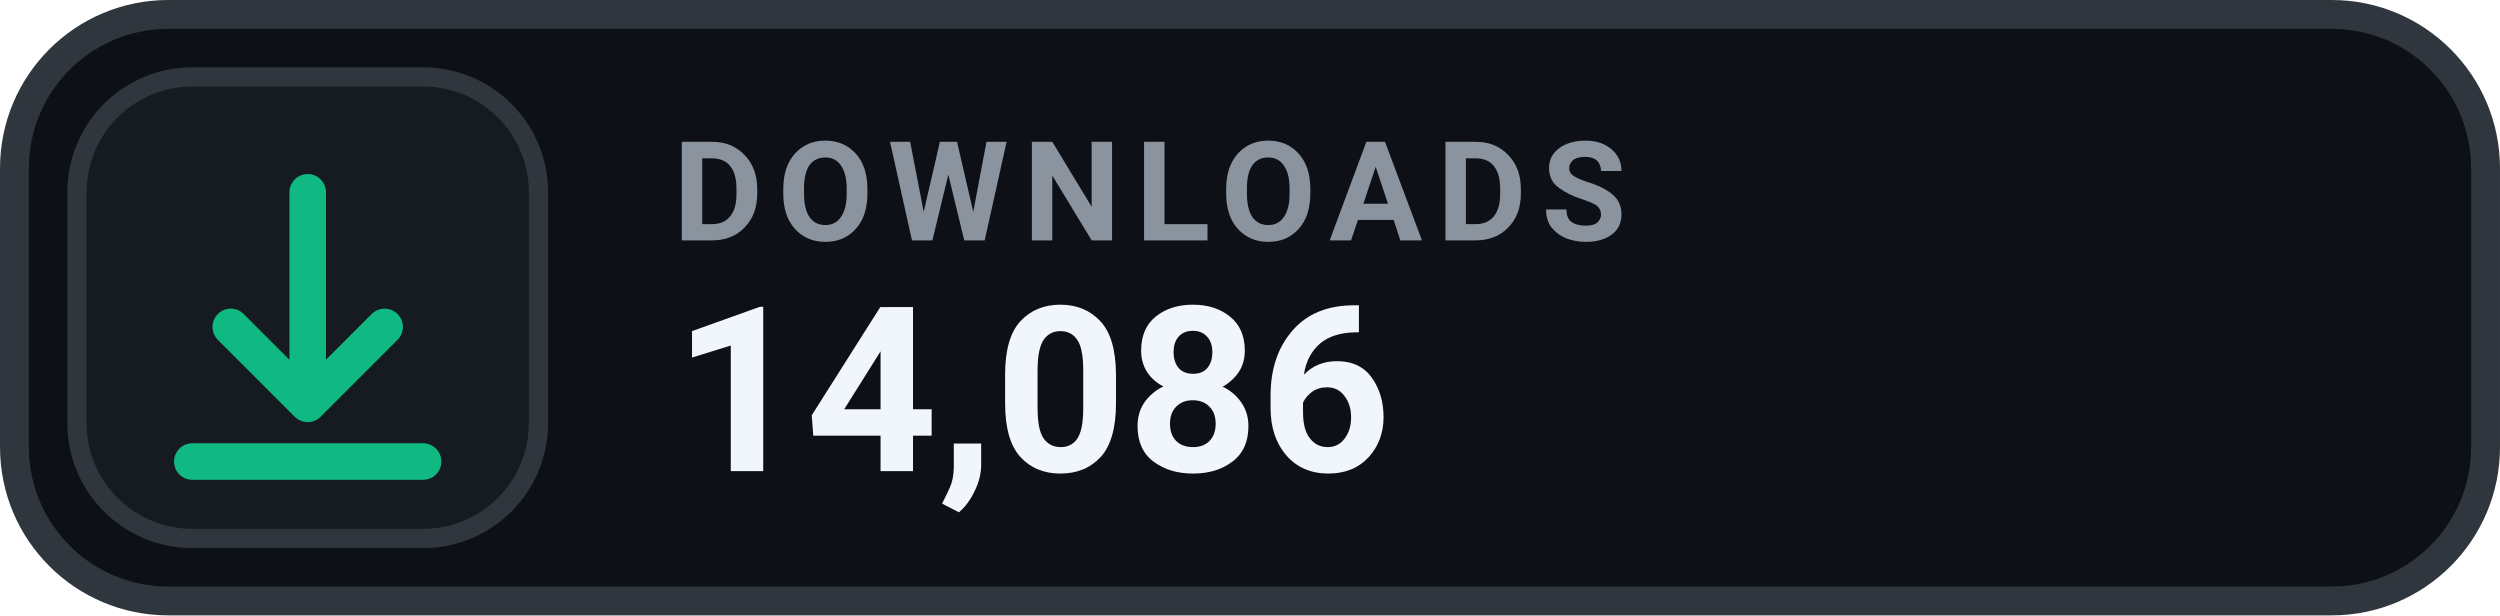
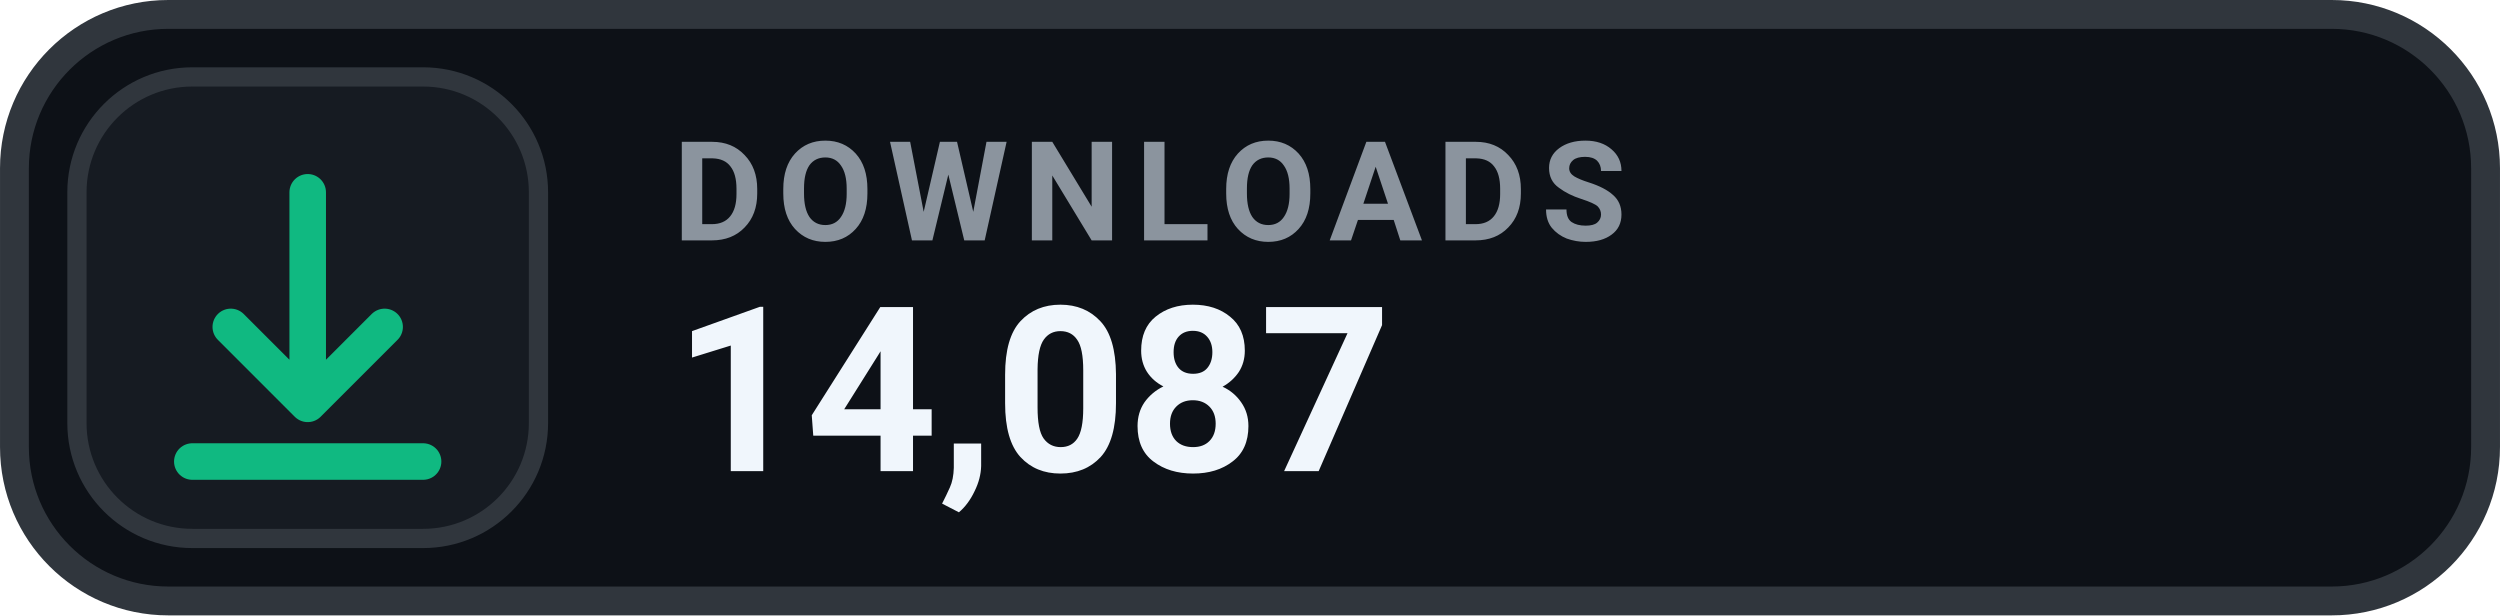
- <svg xmlns="http://www.w3.org/2000/svg" width="126" height="31.015" viewBox="0 0 130 32" role="img" aria-label="DOWNLOADS 14,086">
+ <svg xmlns="http://www.w3.org/2000/svg" width="126" height="31.015" viewBox="0 0 130 32" role="img" aria-label="DOWNLOADS 14,087">
  <rect x=".75" y=".75" width="128.5" height="30.5" rx="8" fill="#0D1117" stroke="#30363D" stroke-width="1.5" />
  <rect x="4" y="4" width="24" height="24" rx="6" fill="#161B22" stroke="#30363D" stroke-width="1" />
  <g transform="translate(16 16)" style="color:#10B981;">
    <path d="M0 -6 v11 m0 0 l4 -4 m-4 4 l-4 -4 M-6 8 h12" fill="none" stroke="currentColor" stroke-width="1.9" stroke-linecap="round" stroke-linejoin="round" />
  </g>
  <text x="35" y="12.5" fill="#8B949E" font-family="-apple-system,BlinkMacSystemFont,'Segoe UI',Roboto,Helvetica,Arial,sans-serif" font-size="7.2" font-weight="700" letter-spacing=".75">DOWNLOADS</text>
-   <text x="35" y="24.5" fill="#F0F6FC" font-family="-apple-system,BlinkMacSystemFont,'Segoe UI',Roboto,Helvetica,Arial,sans-serif" font-size="12" font-weight="700">14,086</text>
+   <text x="35" y="24.5" fill="#F0F6FC" font-family="-apple-system,BlinkMacSystemFont,'Segoe UI',Roboto,Helvetica,Arial,sans-serif" font-size="12" font-weight="700">14,087</text>
</svg>
